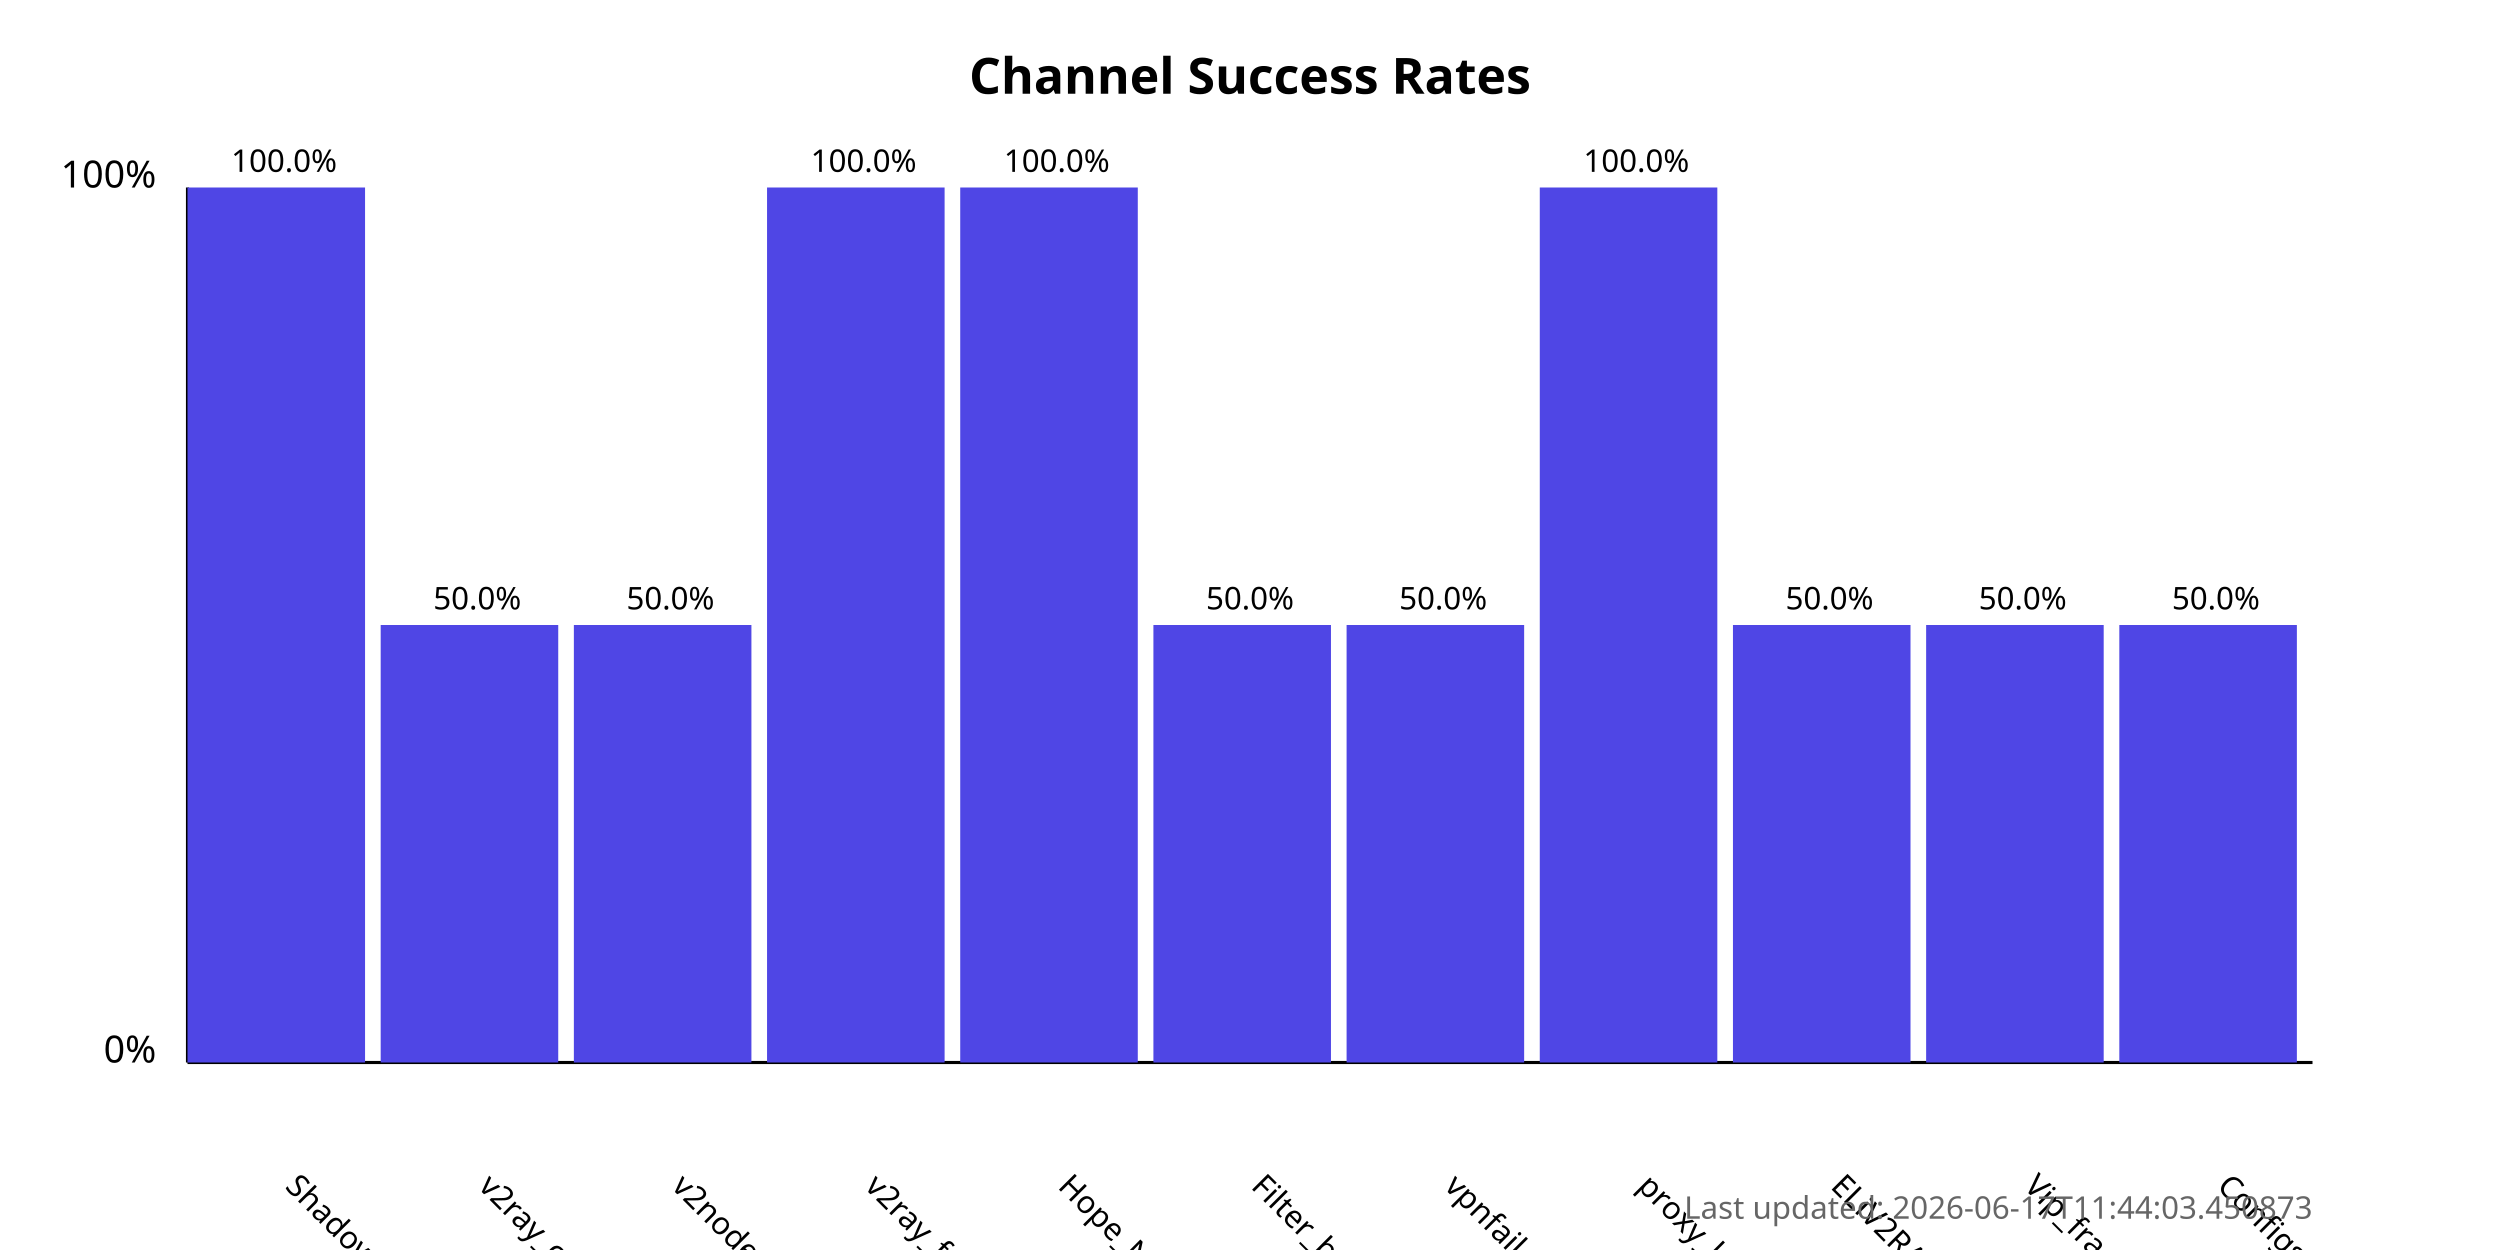
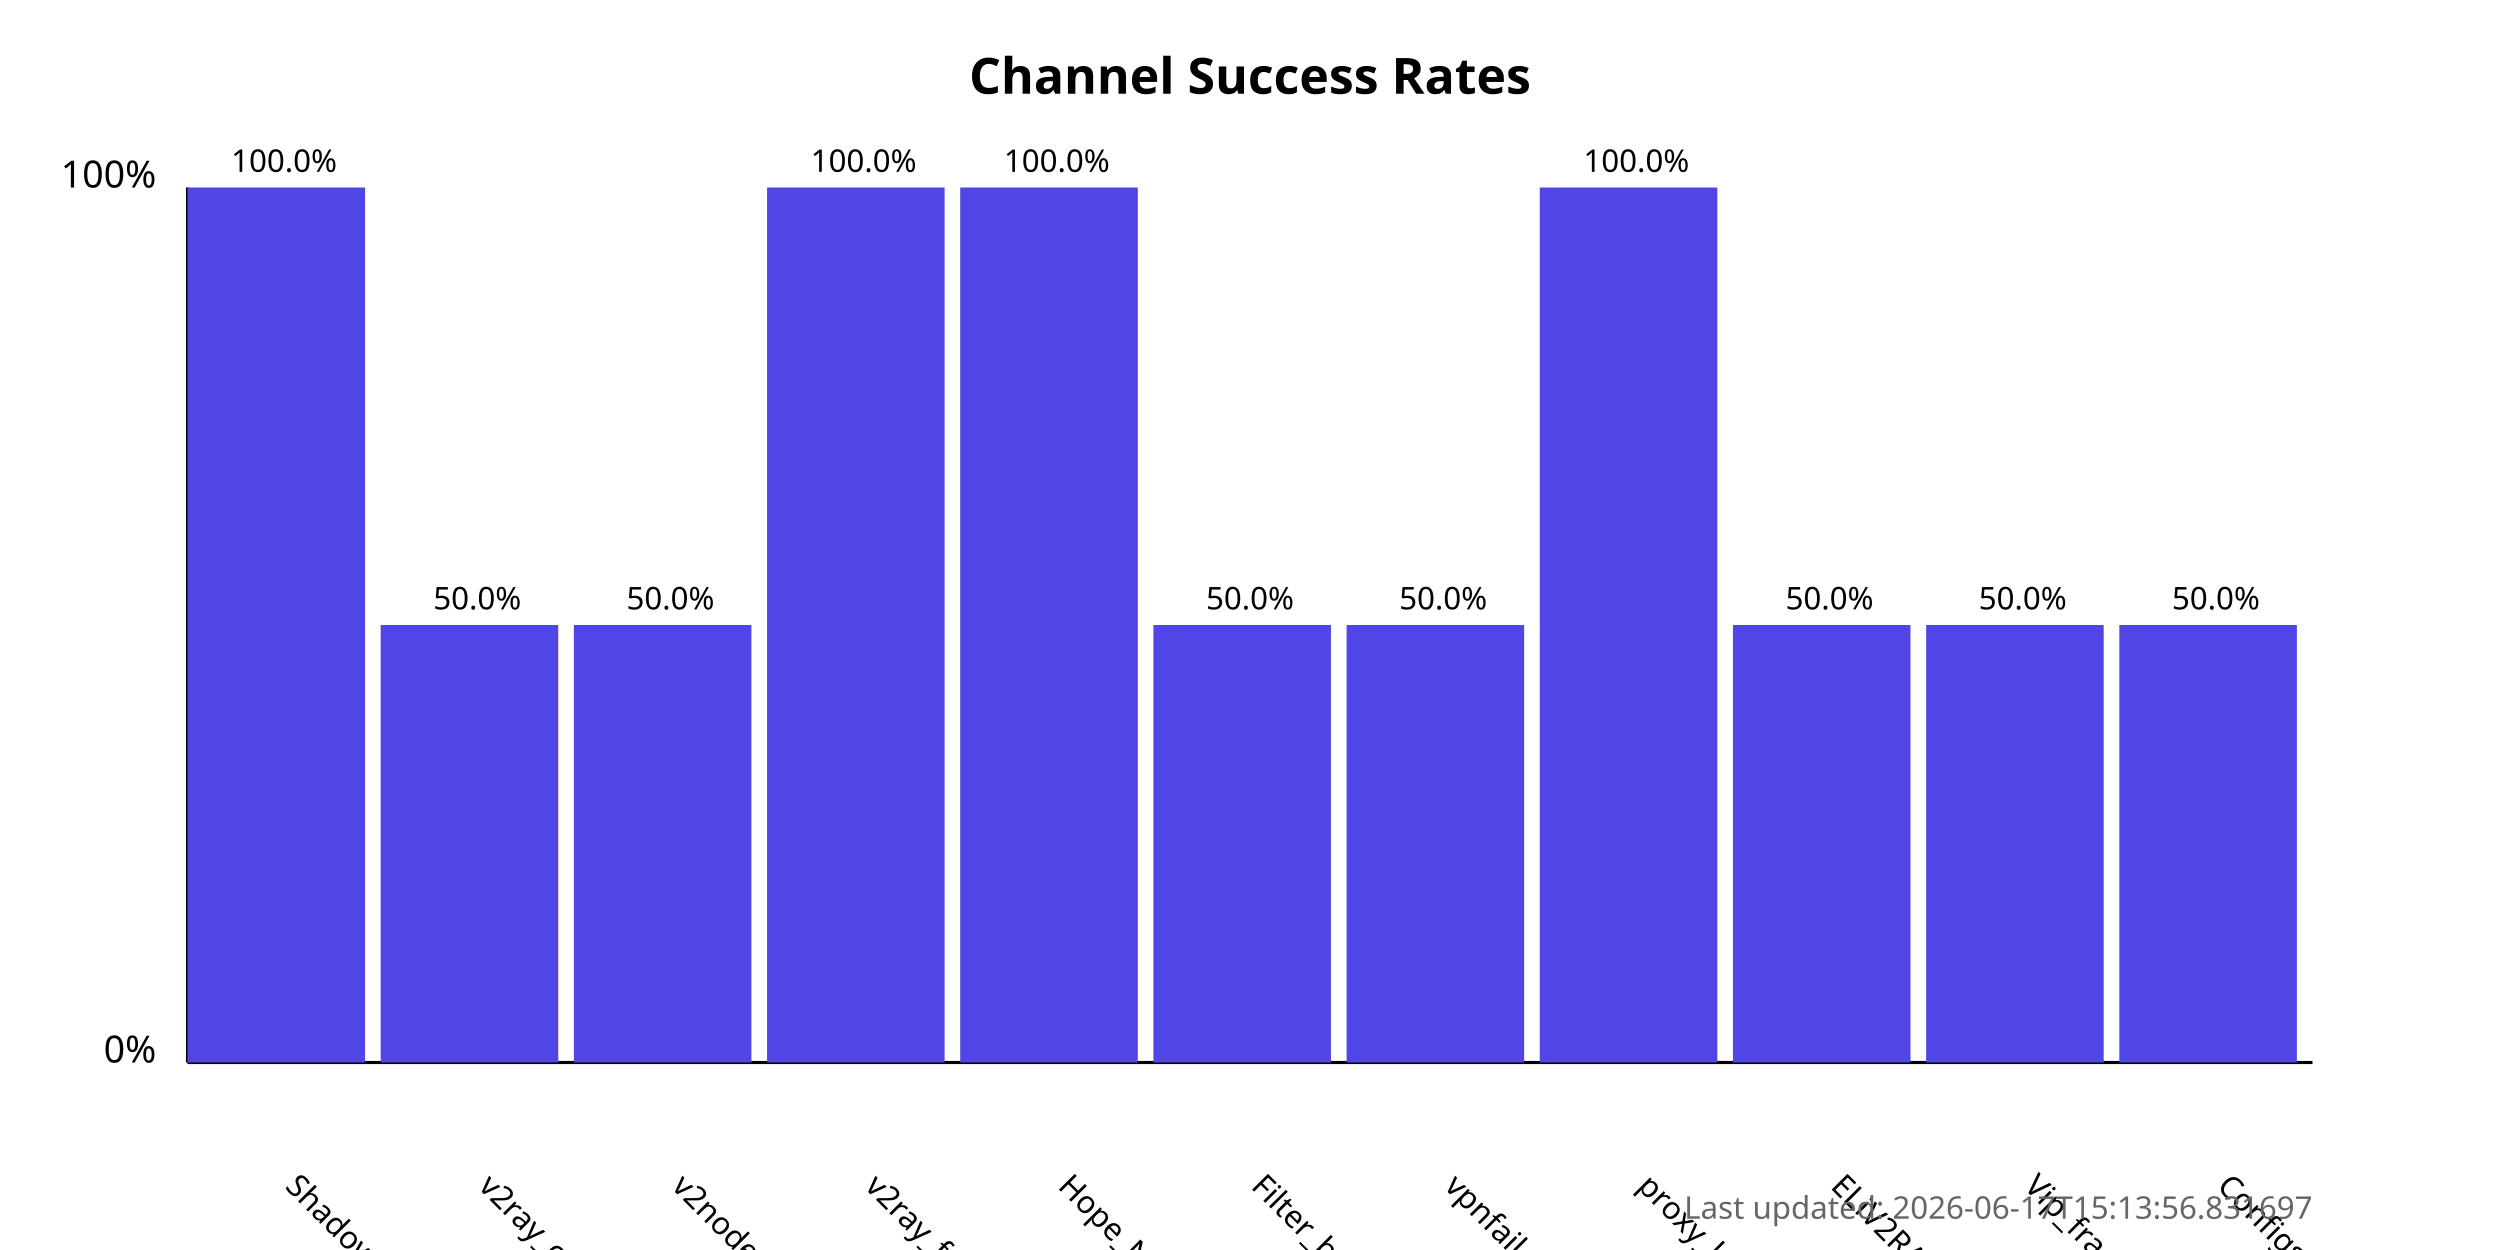
<svg xmlns="http://www.w3.org/2000/svg" width="800" height="400">
  <style>
            .chart-title { font: bold 16px sans-serif; }
            .axis-label { font: 12px sans-serif; }
            .tick-label { font: 10px sans-serif; }
            .bar { fill: #4f46e5; }
            .bar:hover { fill: #6366f1; }
            .timestamp { font: 10px sans-serif; fill: #666; }
        </style>
  <text x="400.0" y="30" text-anchor="middle" class="chart-title">
            Channel Success Rates
        </text>
  <line x1="60" y1="340" x2="60" y2="60" stroke="black" stroke-width="1" />
  <line x1="60" y1="340" x2="740" y2="340" stroke="black" stroke-width="1" />
  <text x="50" y="340" text-anchor="end" class="axis-label">0%</text>
  <text x="50" y="60" text-anchor="end" class="axis-label">100%</text>
  <g>
    <rect x="60" y="60.0" width="56.818" height="280.0" class="bar" />
    <text x="90.909" y="380" transform="rotate(45, 90.90909, 380)" text-anchor="start" class="tick-label">
                ShadowProxy66
            </text>
    <text x="90.909" y="55.0" text-anchor="middle" class="tick-label">
                100.0%
            </text>
  </g>
  <g>
    <rect x="121.818" y="200.0" width="56.818" height="140.0" class="bar" />
    <text x="152.727" y="380" transform="rotate(45, 152.7273, 380)" text-anchor="start" class="tick-label">
                v2ray_configs_pool
            </text>
    <text x="152.727" y="195.0" text-anchor="middle" class="tick-label">
                50.0%
            </text>
  </g>
  <g>
    <rect x="183.636" y="200.0" width="56.818" height="140.0" class="bar" />
    <text x="214.545" y="380" transform="rotate(45, 214.5455, 380)" text-anchor="start" class="tick-label">
                v2nodes
            </text>
    <text x="214.545" y="195.0" text-anchor="middle" class="tick-label">
                50.0%
            </text>
  </g>
  <g>
    <rect x="245.455" y="60.0" width="56.818" height="280.0" class="bar" />
    <text x="276.364" y="380" transform="rotate(45, 276.3636, 380)" text-anchor="start" class="tick-label">
                v2ray_free_conf
            </text>
    <text x="276.364" y="55.0" text-anchor="middle" class="tick-label">
                100.0%
            </text>
  </g>
  <g>
    <rect x="307.273" y="60.0" width="56.818" height="280.0" class="bar" />
    <text x="338.182" y="380" transform="rotate(45, 338.1818, 380)" text-anchor="start" class="tick-label">
                Hope_Net
            </text>
    <text x="338.182" y="55.0" text-anchor="middle" class="tick-label">
                100.0%
            </text>
  </g>
  <g>
    <rect x="369.091" y="200.0" width="56.818" height="140.0" class="bar" />
    <text x="400.0" y="380" transform="rotate(45, 400.0, 380)" text-anchor="start" class="tick-label">
                Filter_breaker
            </text>
    <text x="400.0" y="195.0" text-anchor="middle" class="tick-label">
                50.0%
            </text>
  </g>
  <g>
    <rect x="430.909" y="200.0" width="56.818" height="140.0" class="bar" />
    <text x="461.818" y="380" transform="rotate(45, 461.8182, 380)" text-anchor="start" class="tick-label">
                vpnfail_vless
            </text>
    <text x="461.818" y="195.0" text-anchor="middle" class="tick-label">
                50.0%
            </text>
  </g>
  <g>
    <rect x="492.727" y="60.0" width="56.818" height="280.0" class="bar" />
    <text x="523.636" y="380" transform="rotate(45, 523.6364, 380)" text-anchor="start" class="tick-label">
                proxy_kafee
            </text>
    <text x="523.636" y="55.0" text-anchor="middle" class="tick-label">
                100.0%
            </text>
  </g>
  <g>
    <rect x="554.545" y="200.0" width="56.818" height="140.0" class="bar" />
    <text x="585.455" y="380" transform="rotate(45, 585.4545, 380)" text-anchor="start" class="tick-label">
                ELiV2RAY
            </text>
    <text x="585.455" y="195.0" text-anchor="middle" class="tick-label">
                50.0%
            </text>
  </g>
  <g>
    <rect x="616.364" y="200.0" width="56.818" height="140.0" class="bar" />
    <text x="647.273" y="380" transform="rotate(45, 647.2727, 380)" text-anchor="start" class="tick-label">
                Vip_fragment_v2ray
            </text>
    <text x="647.273" y="195.0" text-anchor="middle" class="tick-label">
                50.0%
            </text>
  </g>
  <g>
    <rect x="678.182" y="200.0" width="56.818" height="140.0" class="bar" />
    <text x="709.091" y="380" transform="rotate(45, 709.0909, 380)" text-anchor="start" class="tick-label">
                ConfigsHubPlus
            </text>
    <text x="709.091" y="195.0" text-anchor="middle" class="tick-label">
                50.0%
            </text>
  </g>
  <text x="740" y="390" text-anchor="end" class="timestamp">
-             Last updated: 2026-06-17T11:44:03.450873
+             Last updated: 2026-06-17T15:13:56.831697
        </text>
</svg>
